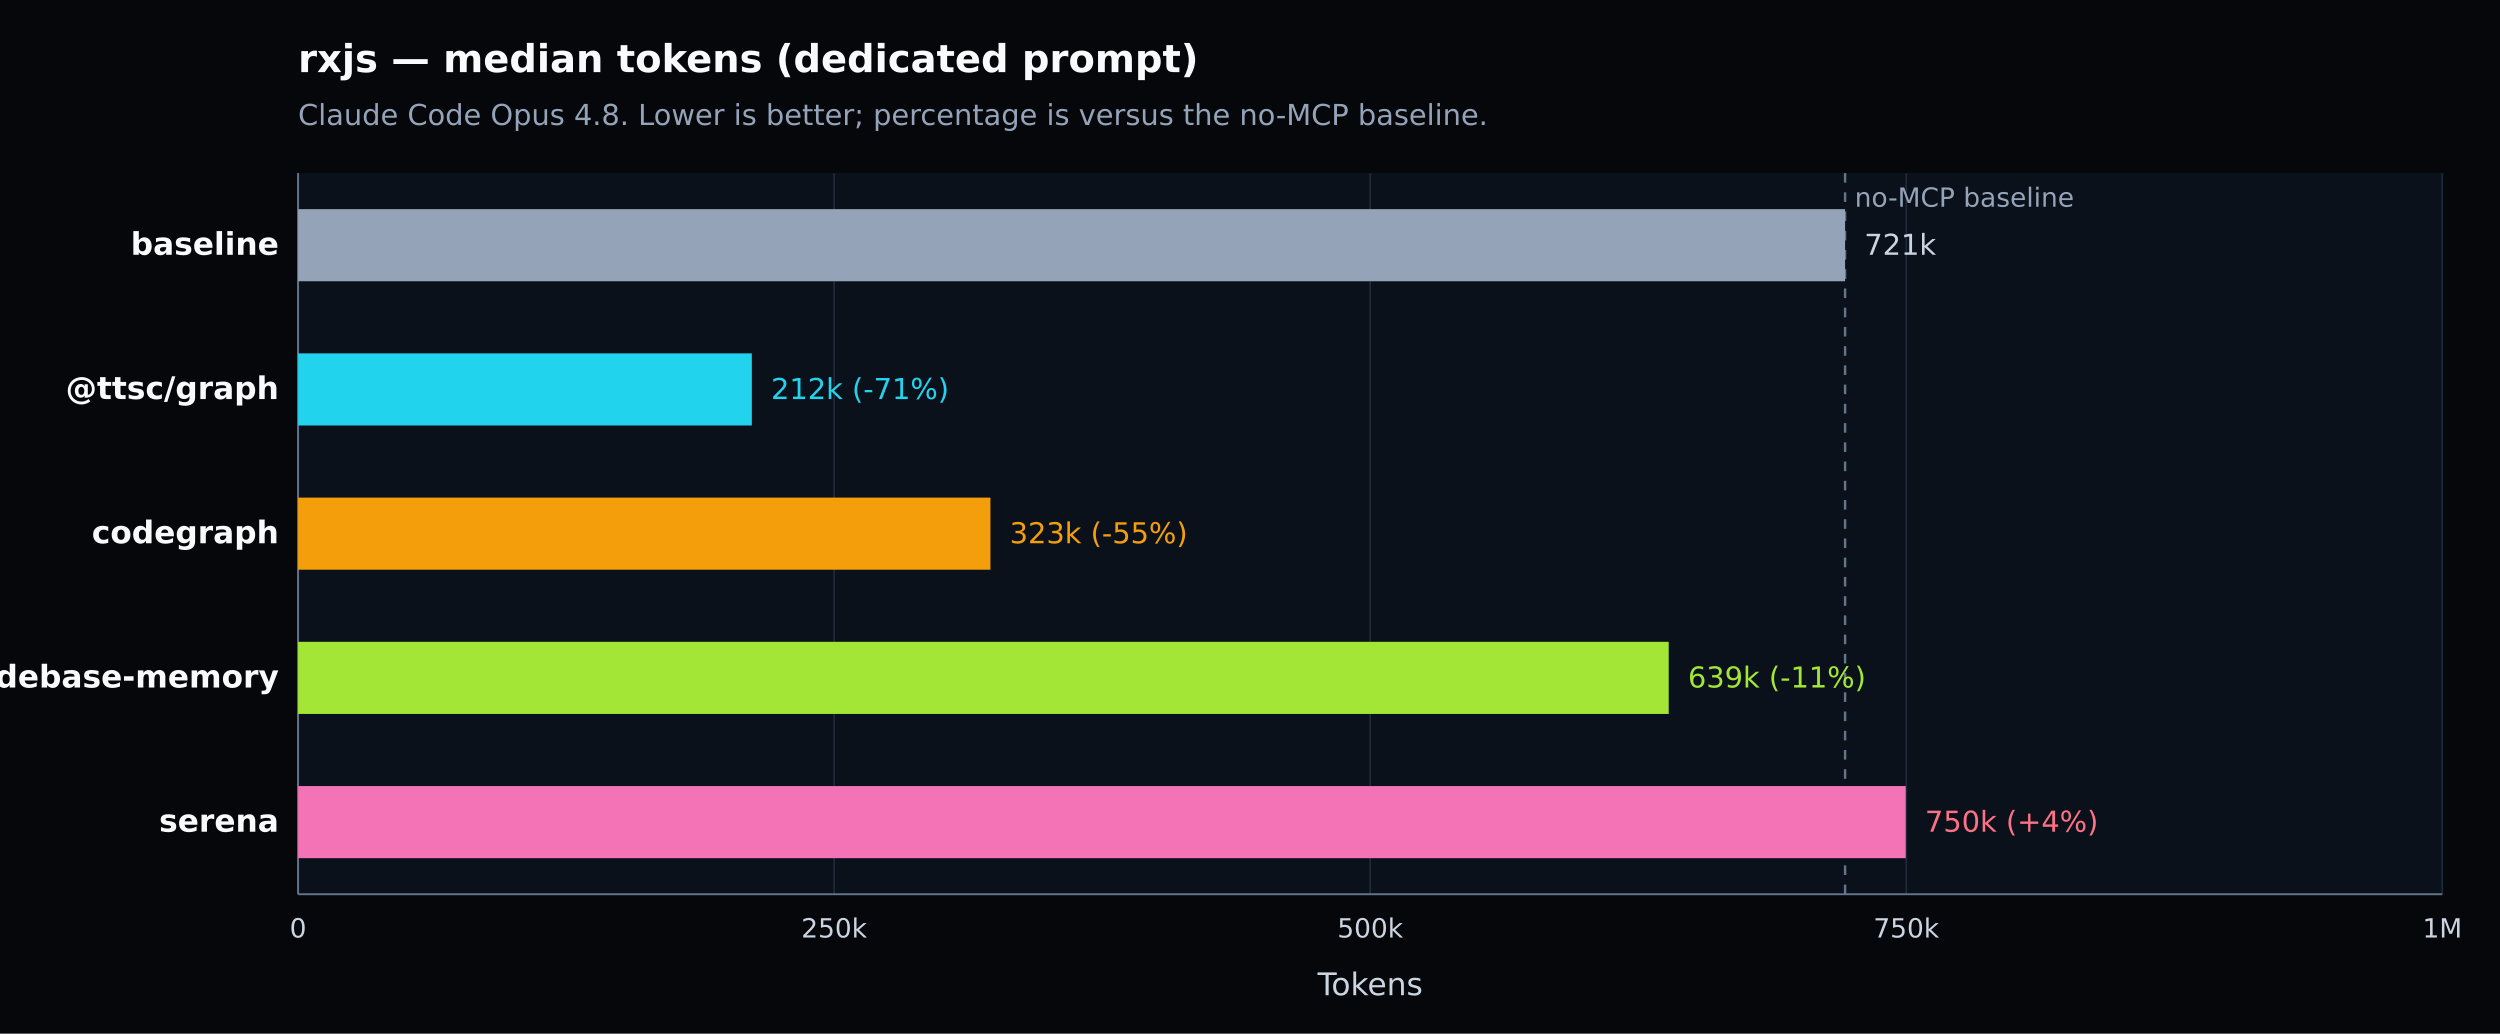
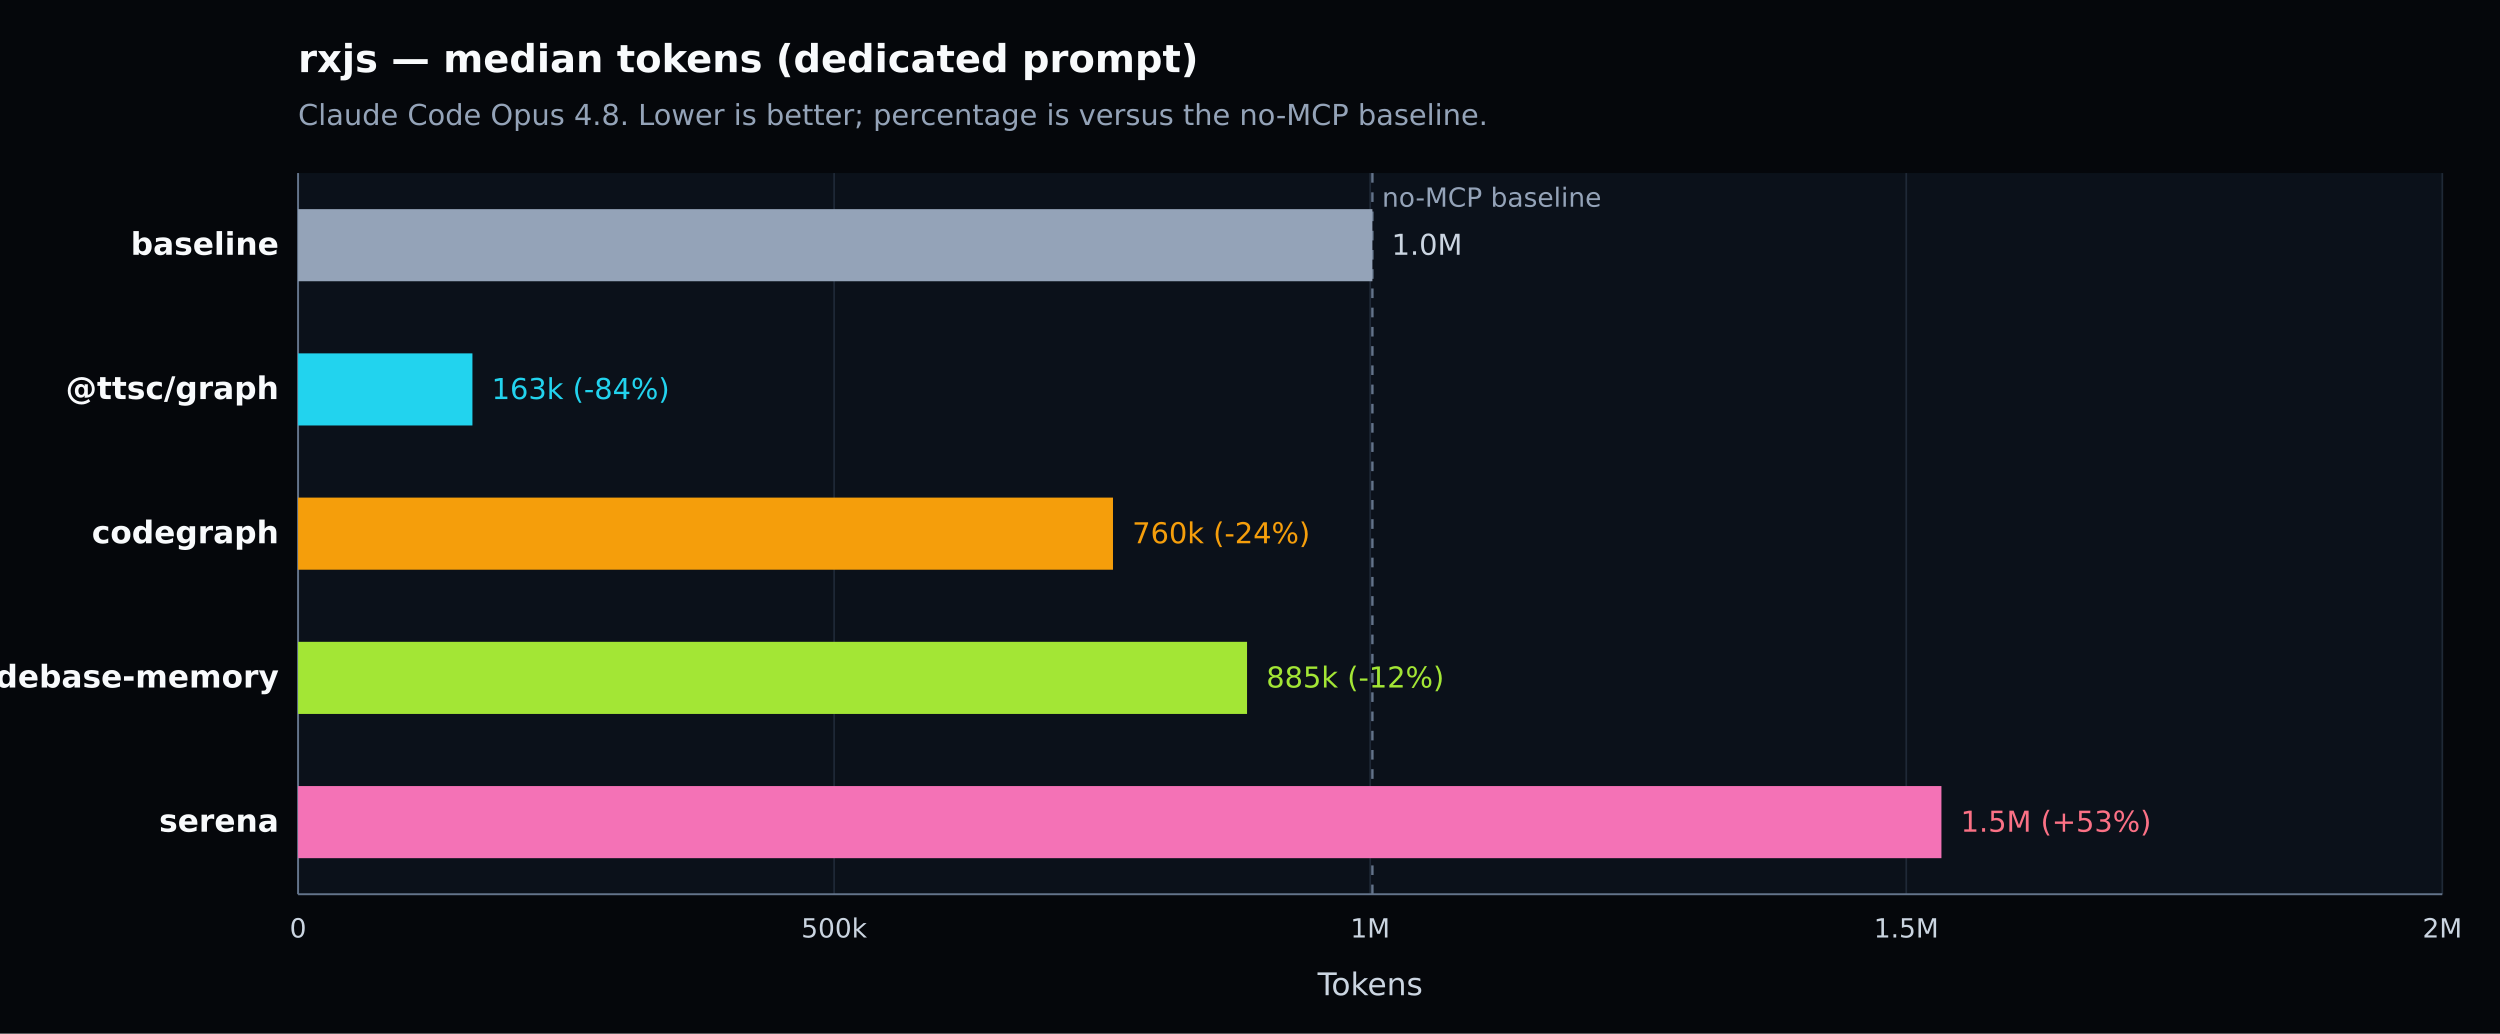
<svg xmlns="http://www.w3.org/2000/svg" width="1040" height="430" viewBox="0 0 1040 430" version="1.1" role="img" aria-label="rxjs — median tokens (dedicated prompt). Claude Code Opus 4.8. Lower is better; percentage is versus the no-MCP baseline.">
  <defs>
    <style type="text/css">
   *{stroke-linejoin:round;stroke-linecap:butt}
   text{font-family:DejaVu Sans, Arial, sans-serif}
  </style>
  </defs>
  <g>
    <path d="M 0 430 L 1040 430 L 1040 0 L 0 0 z" style="fill:#05070b" />
    <text x="124" y="30" style="fill:#f8fafc;font-size:16px;font-weight:600">rxjs — median tokens (dedicated prompt)</text>
    <text x="124" y="52" style="fill:#94a3b8;font-size:12px">Claude Code Opus 4.8. Lower is better; percentage is versus the no-MCP baseline.</text>
    <path d="M 124 72 L 1016 72 L 1016 372 L 124 372 z" style="fill:#0b111a" />
    <g>
      <path d="M 124.000 72 L 124.000 372" style="fill:none;stroke:#1f2937;stroke-width:0.7" />
      <text x="124.000" y="390" style="fill:#cbd5e1;font-size:11px;text-anchor:middle">0</text>
    </g>
    <g>
      <path d="M 347.000 72 L 347.000 372" style="fill:none;stroke:#1f2937;stroke-width:0.7" />
-       <text x="347.000" y="390" style="fill:#cbd5e1;font-size:11px;text-anchor:middle">250k</text>
+       <text x="347.000" y="390" style="fill:#cbd5e1;font-size:11px;text-anchor:middle">500k</text>
    </g>
    <g>
      <path d="M 570.000 72 L 570.000 372" style="fill:none;stroke:#1f2937;stroke-width:0.7" />
-       <text x="570.000" y="390" style="fill:#cbd5e1;font-size:11px;text-anchor:middle">500k</text>
+       <text x="570.000" y="390" style="fill:#cbd5e1;font-size:11px;text-anchor:middle">1M</text>
    </g>
    <g>
      <path d="M 793.000 72 L 793.000 372" style="fill:none;stroke:#1f2937;stroke-width:0.7" />
-       <text x="793.000" y="390" style="fill:#cbd5e1;font-size:11px;text-anchor:middle">750k</text>
+       <text x="793.000" y="390" style="fill:#cbd5e1;font-size:11px;text-anchor:middle">1.5M</text>
    </g>
    <g>
      <path d="M 1016.000 72 L 1016.000 372" style="fill:none;stroke:#1f2937;stroke-width:0.7" />
-       <text x="1016.000" y="390" style="fill:#cbd5e1;font-size:11px;text-anchor:middle">1M</text>
+       <text x="1016.000" y="390" style="fill:#cbd5e1;font-size:11px;text-anchor:middle">2M</text>
    </g>
    <path d="M 124 372 L 1016 372" style="fill:none;stroke:#64748b;stroke-width:0.8" />
    <path d="M 124 72 L 124 372" style="fill:none;stroke:#64748b;stroke-width:0.8" />
    <text x="570.000" y="414" style="fill:#cbd5e1;font-size:13px;text-anchor:middle">Tokens</text>
-     <line x1="767.555" y1="72" x2="767.555" y2="372" style="stroke:#64748b;stroke-width:1;stroke-dasharray:4 4" />
-     <text x="771.555" y="86" style="fill:#94a3b8;font-size:11px">no-MCP baseline</text>
+     <line x1="570.917" y1="72" x2="570.917" y2="372" style="stroke:#64748b;stroke-width:1;stroke-dasharray:4 4" />
+     <text x="574.917" y="86" style="fill:#94a3b8;font-size:11px">no-MCP baseline</text>
    <g>
      <text x="116" y="106.000" style="fill:#f8fafc;font-size:13px;font-weight:600;text-anchor:end">baseline</text>
-       <rect x="124" y="87.000" width="643.555" height="30" style="fill:#94a3b8" />
-       <text x="775.555" y="106.000" style="fill:#cbd5e1;font-size:12px">721k</text>
+       <rect x="124" y="87.000" width="446.917" height="30" style="fill:#94a3b8" />
+       <text x="578.917" y="106.000" style="fill:#cbd5e1;font-size:12px">1.0M</text>
    </g>
    <g>
      <text x="116" y="166.000" style="fill:#f8fafc;font-size:13px;font-weight:600;text-anchor:end">@ttsc/graph</text>
-       <rect x="124" y="147.000" width="188.761" height="30" style="fill:#22d3ee" />
-       <text x="320.761" y="166.000" style="fill:#22d3ee;font-size:12px">212k (-71%)</text>
+       <rect x="124" y="147.000" width="72.533" height="30" style="fill:#22d3ee" />
+       <text x="204.533" y="166.000" style="fill:#22d3ee;font-size:12px">163k (-84%)</text>
    </g>
    <g>
      <text x="116" y="226.000" style="fill:#f8fafc;font-size:13px;font-weight:600;text-anchor:end">codegraph</text>
-       <rect x="124" y="207.000" width="288.021" height="30" style="fill:#f59e0b" />
-       <text x="420.021" y="226.000" style="fill:#f59e0b;font-size:12px">323k (-55%)</text>
+       <rect x="124" y="207.000" width="339.002" height="30" style="fill:#f59e0b" />
+       <text x="471.002" y="226.000" style="fill:#f59e0b;font-size:12px">760k (-24%)</text>
    </g>
    <g>
      <text x="116" y="286.000" style="fill:#f8fafc;font-size:13px;font-weight:600;text-anchor:end">codebase-memory</text>
-       <rect x="124" y="267.000" width="570.182" height="30" style="fill:#a3e635" />
-       <text x="702.182" y="286.000" style="fill:#a3e635;font-size:12px">639k (-11%)</text>
+       <rect x="124" y="267.000" width="394.770" height="30" style="fill:#a3e635" />
+       <text x="526.770" y="286.000" style="fill:#a3e635;font-size:12px">885k (-12%)</text>
    </g>
    <g>
      <text x="116" y="346.000" style="fill:#f8fafc;font-size:13px;font-weight:600;text-anchor:end">serena</text>
-       <rect x="124" y="327.000" width="668.791" height="30" style="fill:#f472b6" />
-       <text x="800.791" y="346.000" style="fill:#fb7185;font-size:12px">750k (+4%)</text>
+       <rect x="124" y="327.000" width="683.636" height="30" style="fill:#f472b6" />
+       <text x="815.636" y="346.000" style="fill:#fb7185;font-size:12px">1.5M (+53%)</text>
    </g>
  </g>
</svg>
